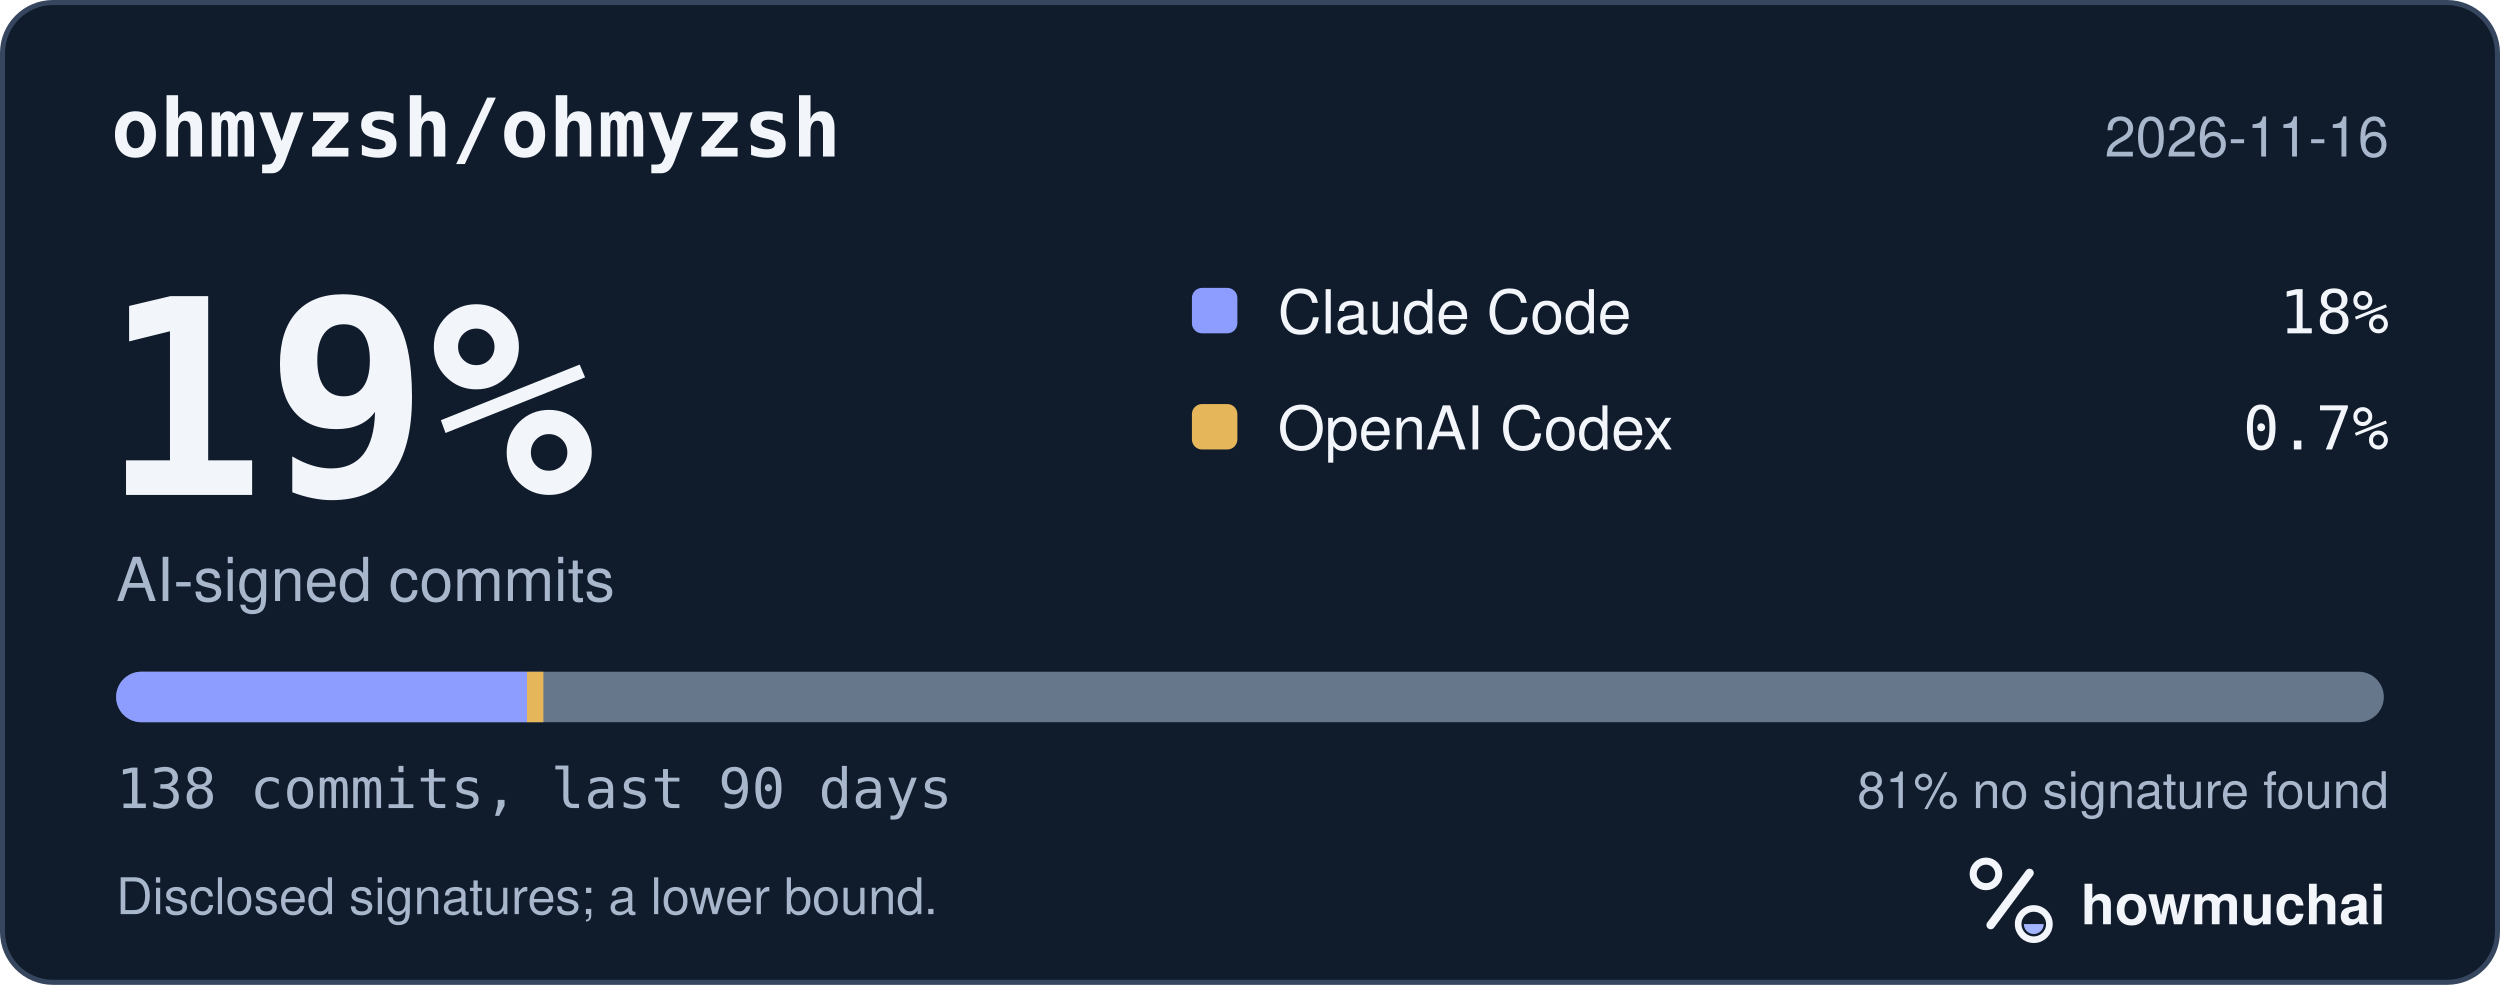
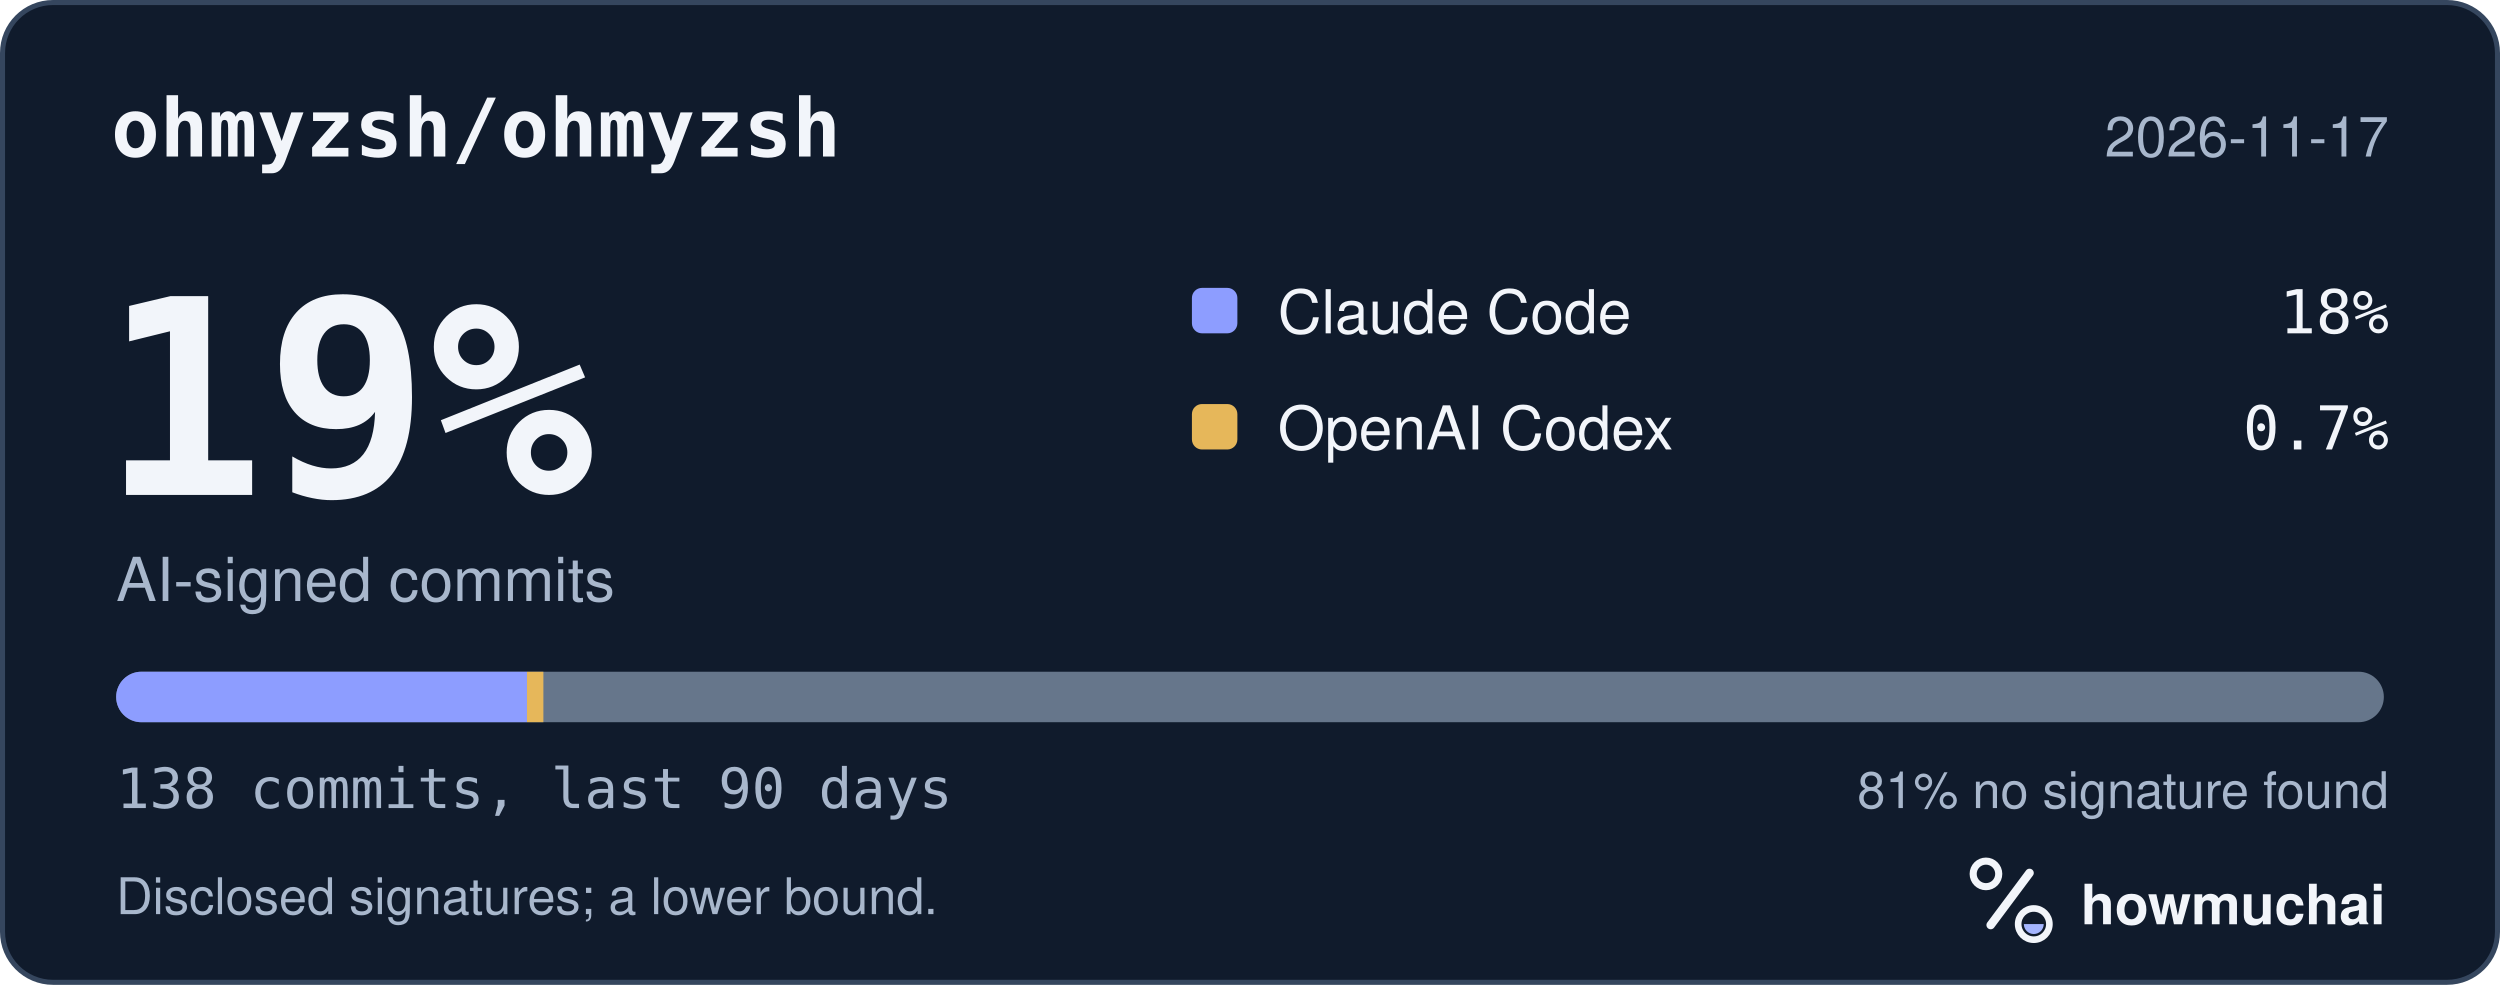
<svg xmlns="http://www.w3.org/2000/svg" width="495" height="195" viewBox="0 0 495 195" role="img" aria-labelledby="hm-t hm-d">
  <rect x="0.5" y="0.5" width="494" height="194" rx="10" fill="#101B2C" stroke="#35465E" />
  <text x="22" y="31" fill="#F2F5FA" font-family="ui-monospace, SF Mono, Menlo, Consolas, IBM Plex Mono, monospace" font-size="16" font-weight="600">ohmyzsh/ohmyzsh</text>
-   <text x="473" y="31" fill="#A8B7CC" font-family="-apple-system, BlinkMacSystemFont, Segoe UI, Helvetica, Arial, Fira Sans, sans-serif" font-size="11" text-anchor="end">2026-11-16</text>
+   <text x="473" y="31" fill="#A8B7CC" font-family="-apple-system, BlinkMacSystemFont, Segoe UI, Helvetica, Arial, Fira Sans, sans-serif" font-size="11" text-anchor="end">2026-11-17</text>
  <text x="20" y="98" fill="#F2F5FA" font-family="ui-monospace, SF Mono, Menlo, Consolas, IBM Plex Mono, monospace" font-size="54" font-weight="700">19%</text>
  <text x="23" y="119" fill="#A8B7CC" font-family="-apple-system, BlinkMacSystemFont, Segoe UI, Helvetica, Arial, Fira Sans, sans-serif" font-size="12">AI-signed commits</text>
  <rect x="236" y="57" width="9" height="9" rx="2" fill="#8D9DFF" />
  <text x="253" y="66" fill="#F2F5FA" font-family="-apple-system, BlinkMacSystemFont, Segoe UI, Helvetica, Arial, Fira Sans, sans-serif" font-size="12">Claude Code</text>
  <text x="473" y="66" fill="#F2F5FA" font-family="ui-monospace, SF Mono, Menlo, Consolas, IBM Plex Mono, monospace" font-size="12" text-anchor="end">18%</text>
  <rect x="236" y="80" width="9" height="9" rx="2" fill="#E6B75A" />
  <text x="253" y="89" fill="#F2F5FA" font-family="-apple-system, BlinkMacSystemFont, Segoe UI, Helvetica, Arial, Fira Sans, sans-serif" font-size="12">OpenAI Codex</text>
  <text x="473" y="89" fill="#F2F5FA" font-family="ui-monospace, SF Mono, Menlo, Consolas, IBM Plex Mono, monospace" font-size="12" text-anchor="end">0.7%</text>
  <defs>
    <clipPath id="hm-bar">
      <rect x="23" y="133" width="449" height="10" rx="5" />
    </clipPath>
  </defs>
  <rect x="23" y="133" width="449" height="10" rx="5" fill="#66768B" />
  <g clip-path="url(#hm-bar)">
    <rect x="23.00" y="133" width="81.34" height="10" fill="#8D9DFF" />
    <rect x="104.34" y="133" width="3.25" height="10" fill="#E6B75A" />
  </g>
  <text x="23" y="160" fill="#A8B7CC" font-family="ui-monospace, SF Mono, Menlo, Consolas, IBM Plex Mono, monospace" font-size="11">138 commits, last 90 days</text>
  <text x="473" y="160" fill="#A8B7CC" font-family="-apple-system, BlinkMacSystemFont, Segoe UI, Helvetica, Arial, Fira Sans, sans-serif" font-size="10" text-anchor="end">81% no signature found</text>
  <text x="23" y="181" fill="#A8B7CC" font-family="-apple-system, BlinkMacSystemFont, Segoe UI, Helvetica, Arial, Fira Sans, sans-serif" font-size="10">Disclosed signatures; a lower bound.</text>
  <g transform="translate(386 166) scale(0.046875)">
    <circle cx="154" cy="150" r="54" fill="none" stroke="#F2F5FA" stroke-width="30" />
    <path d="M174 366 338 146" fill="none" stroke="#F2F5FA" stroke-width="36" stroke-linecap="round" />
    <circle cx="356" cy="362" r="66" fill="none" stroke="#F2F5FA" stroke-width="28" />
    <path d="M314 362a42 42 0 0 0 84 0Z" fill="#A4B5FF" />
  </g>
  <text x="412" y="183" fill="#F2F5FA" font-family="-apple-system, BlinkMacSystemFont, Segoe UI, Helvetica, Arial, Fira Sans, sans-serif" font-size="11" font-weight="650">howmuchai</text>
</svg>
